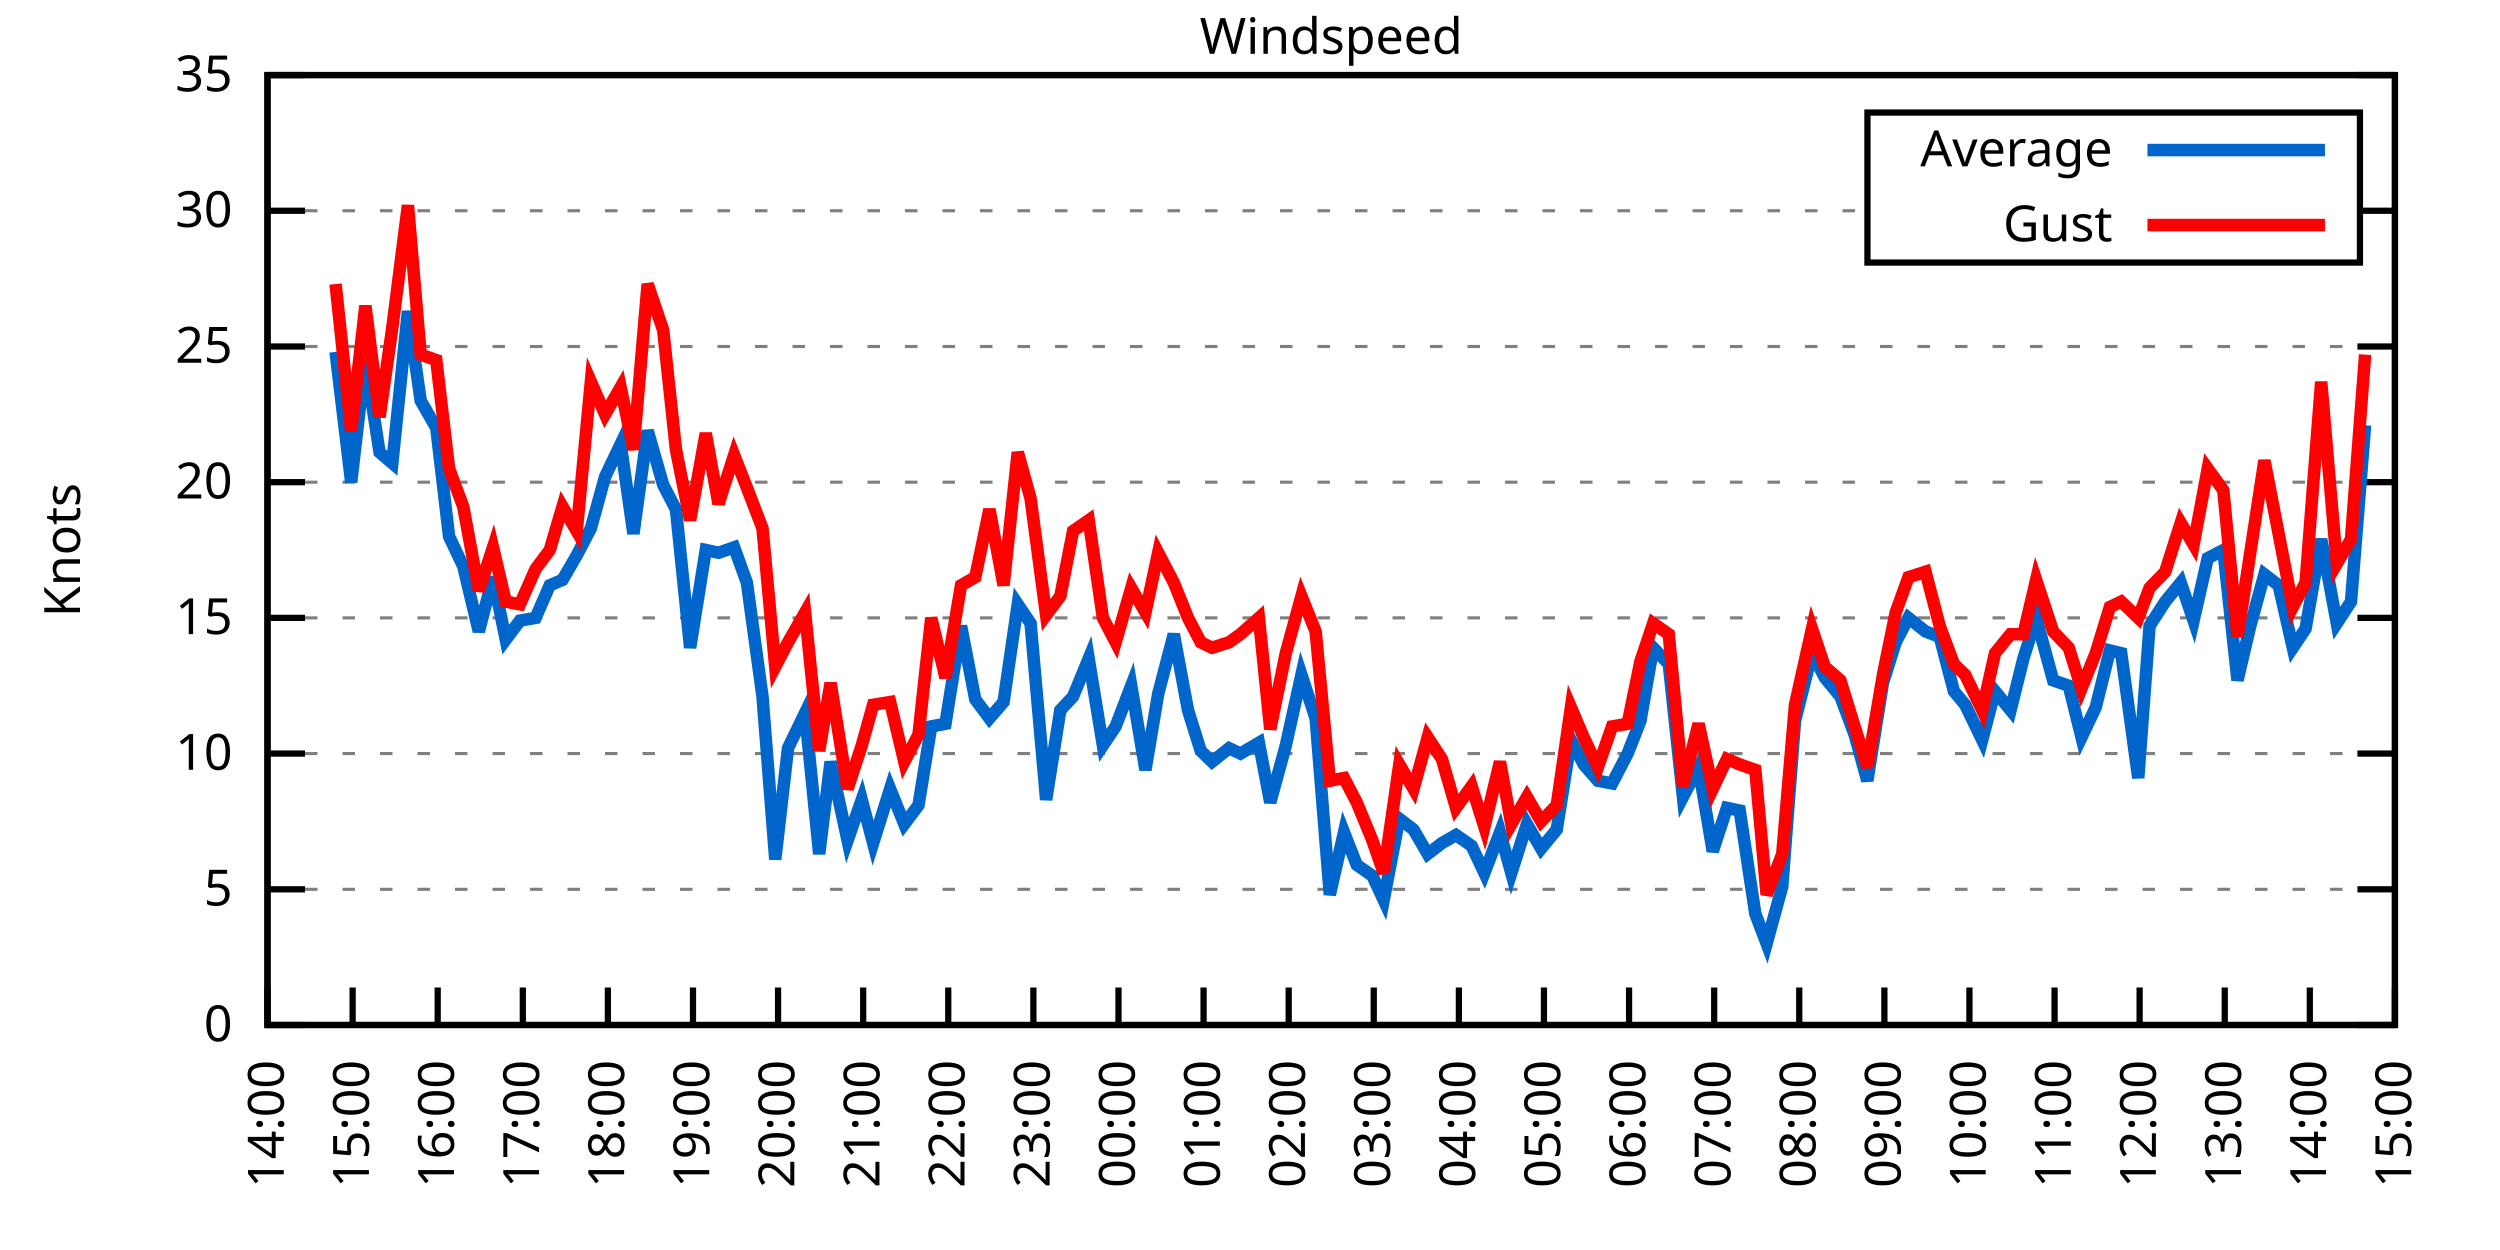
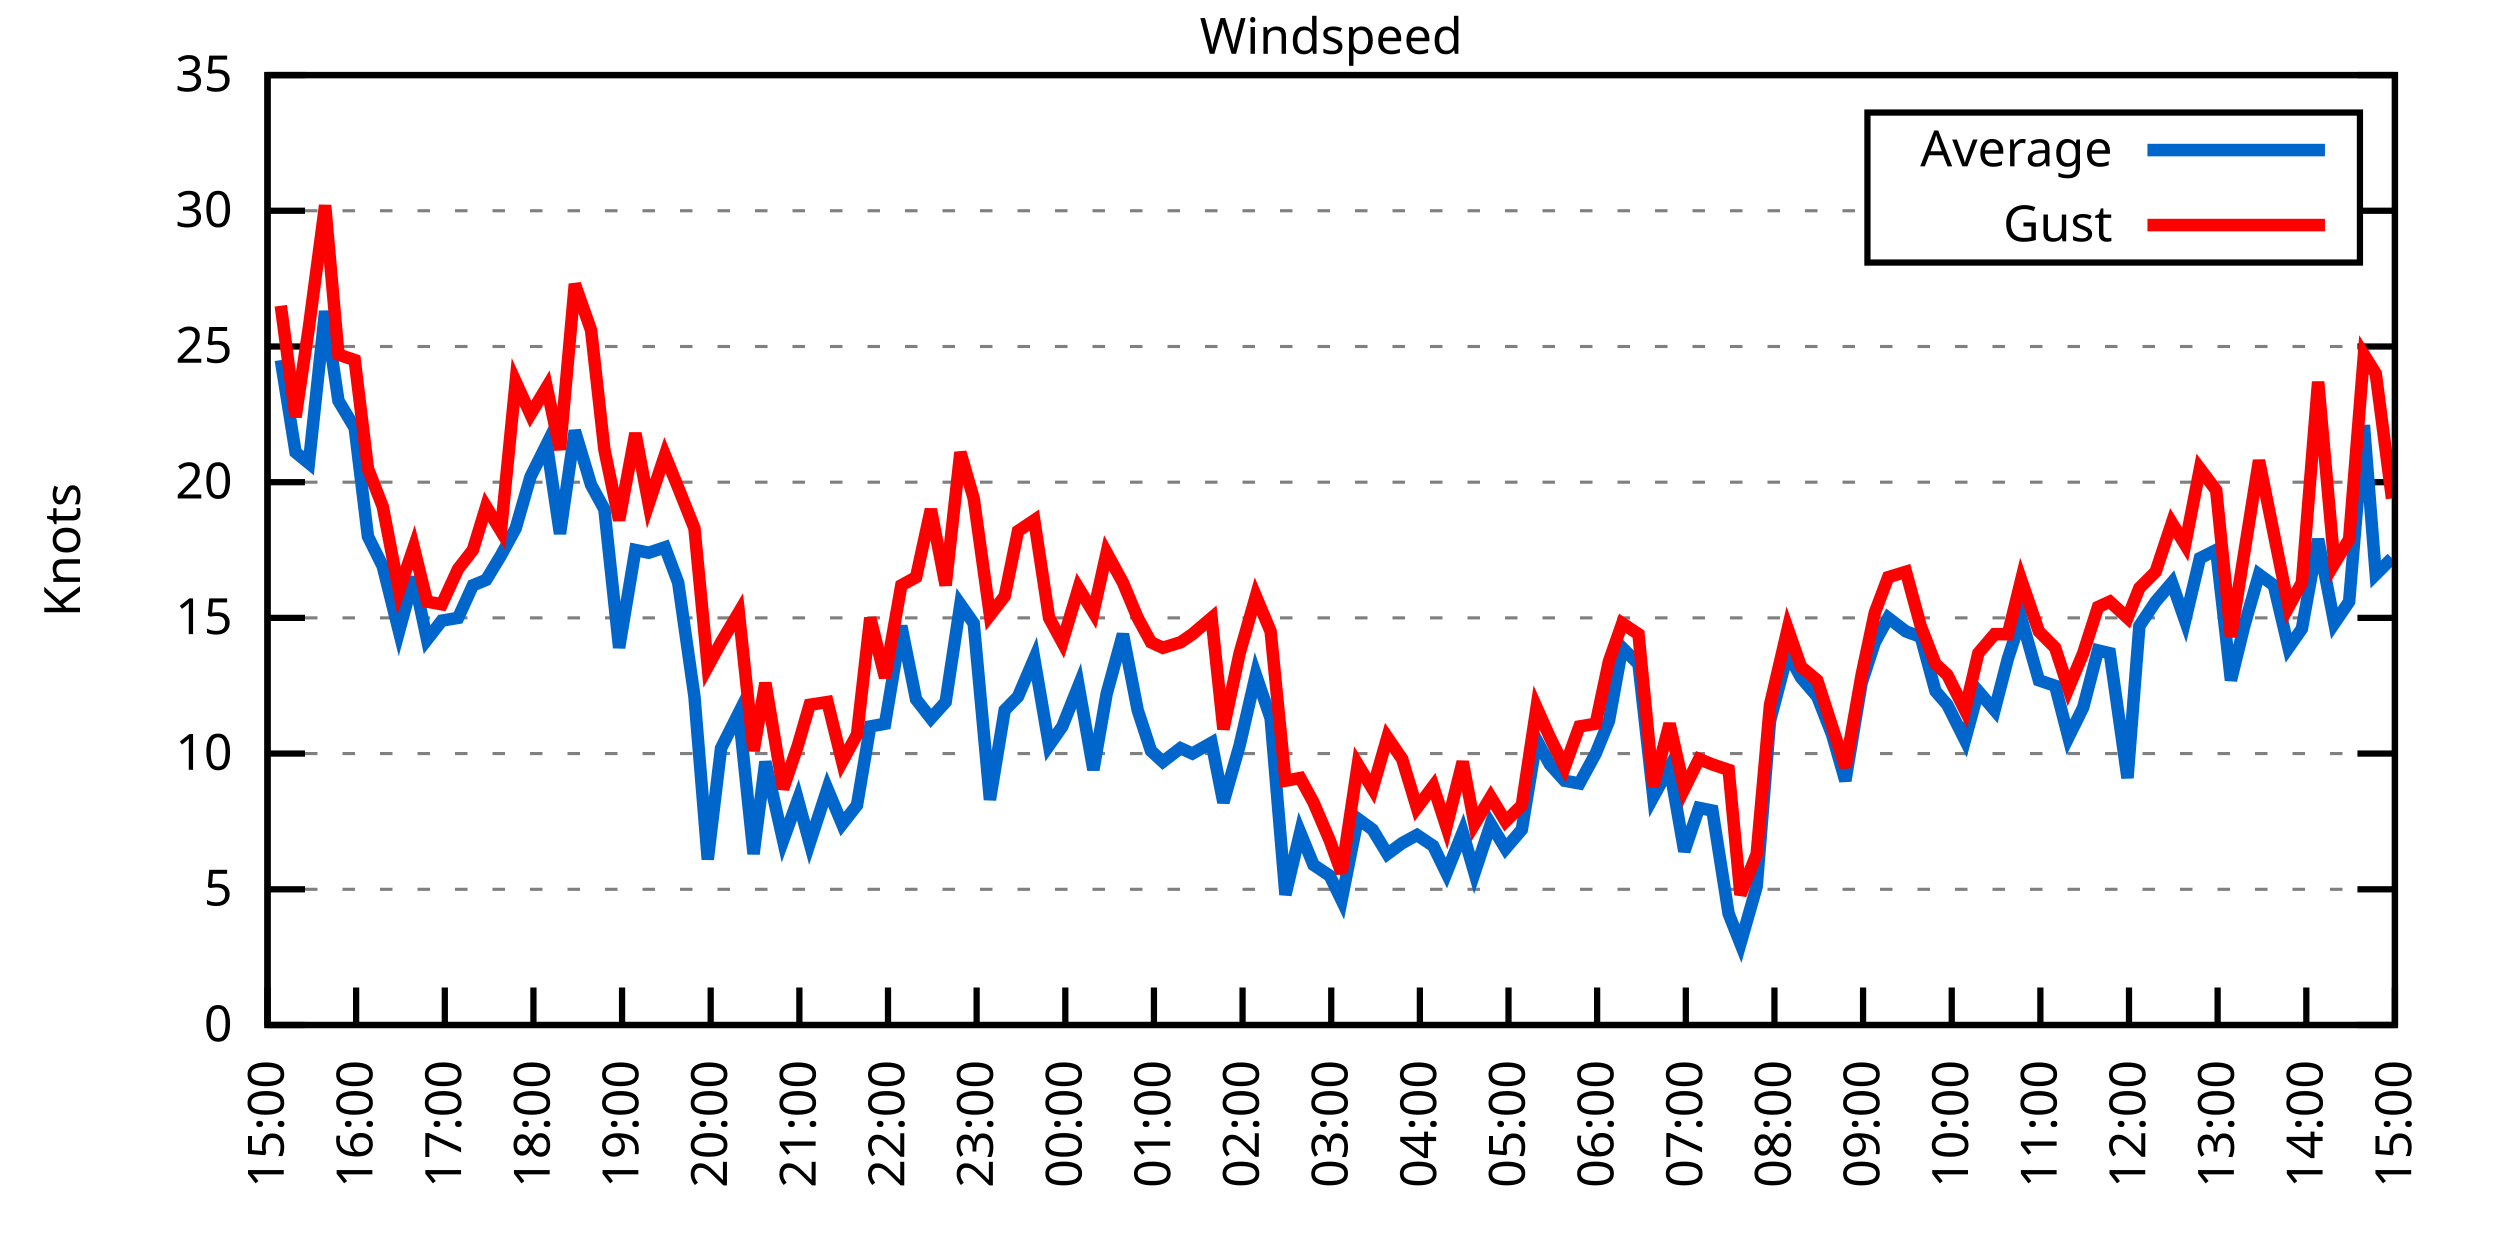
<svg xmlns="http://www.w3.org/2000/svg" xmlns:xlink="http://www.w3.org/1999/xlink" width="400" height="200" viewBox="0 0 400 200">
  <g id="gnuplot_canvas">
    <rect x="0" y="0" width="400" height="200" fill="none" />
    <defs>
      <circle id="gpDot" r="0.5" stroke-width="0.5" stroke="currentColor" />
      <path id="gpPt0" stroke-width="0.333" stroke="currentColor" d="M-1,0 h2 M0,-1 v2" />
      <path id="gpPt1" stroke-width="0.333" stroke="currentColor" d="M-1,-1 L1,1 M1,-1 L-1,1" />
      <path id="gpPt2" stroke-width="0.333" stroke="currentColor" d="M-1,0 L1,0 M0,-1 L0,1 M-1,-1 L1,1 M-1,1 L1,-1" />
      <rect id="gpPt3" stroke-width="0.333" stroke="currentColor" x="-1" y="-1" width="2" height="2" />
      <rect id="gpPt4" stroke-width="0.333" stroke="currentColor" fill="currentColor" x="-1" y="-1" width="2" height="2" />
      <circle id="gpPt5" stroke-width="0.333" stroke="currentColor" cx="0" cy="0" r="1" />
      <use xlink:href="#gpPt5" id="gpPt6" fill="currentColor" stroke="none" />
      <path id="gpPt7" stroke-width="0.333" stroke="currentColor" d="M0,-1.33 L-1.33,0.67 L1.33,0.67 z" />
      <use xlink:href="#gpPt7" id="gpPt8" fill="currentColor" stroke="none" />
      <use xlink:href="#gpPt7" id="gpPt9" stroke="currentColor" transform="rotate(180)" />
      <use xlink:href="#gpPt9" id="gpPt10" fill="currentColor" stroke="none" />
      <use xlink:href="#gpPt3" id="gpPt11" stroke="currentColor" transform="rotate(45)" />
      <use xlink:href="#gpPt11" id="gpPt12" fill="currentColor" stroke="none" />
      <path id="gpPt13" stroke-width="0.333" stroke="currentColor" d="M0,1.330 L1.265,0.411 L0.782,-1.067 L-0.782,-1.076 L-1.265,0.411 z" />
      <use xlink:href="#gpPt13" id="gpPt14" fill="currentColor" stroke="none" />
      <filter id="textbox" filterUnits="objectBoundingBox" x="0" y="0" height="1" width="1">
        <feFlood flood-color="white" flood-opacity="1" result="bgnd" />
        <feComposite in="SourceGraphic" in2="bgnd" operator="atop" />
      </filter>
      <filter id="greybox" filterUnits="objectBoundingBox" x="0" y="0" height="1" width="1">
        <feFlood flood-color="lightgrey" flood-opacity="1" result="grey" />
        <feComposite in="SourceGraphic" in2="grey" operator="atop" />
      </filter>
    </defs>
    <g fill="none" color="white" stroke="currentColor" stroke-width="1.00" stroke-linecap="butt" stroke-linejoin="miter">
</g>
    <g fill="none" color="black" stroke="currentColor" stroke-width="1.00" stroke-linecap="butt" stroke-linejoin="miter">
      <g stroke="none" shape-rendering="crispEdges">
        <polygon fill="rgb(255, 255, 255)" points="42.80,164.00 383.18,164.00 383.18,12.02 42.80,12.02 " />
      </g>
    </g>
    <g fill="none" color="black" stroke="currentColor" stroke-width="1.00" stroke-linecap="butt" stroke-linejoin="miter">
</g>
    <g fill="none" color="black" stroke="black" stroke-width="0.50" stroke-linecap="butt" stroke-linejoin="miter">
</g>
    <g fill="none" color="gray" stroke="currentColor" stroke-width="0.50" stroke-linecap="butt" stroke-linejoin="miter">
      <path stroke="gray" stroke-dasharray="2,4" class="gridline" d="M42.80,164.00 L383.19,164.00  " />
    </g>
    <g fill="none" color="gray" stroke="gray" stroke-width="1.00" stroke-linecap="butt" stroke-linejoin="miter">
</g>
    <g fill="none" color="black" stroke="currentColor" stroke-width="1.00" stroke-linecap="butt" stroke-linejoin="miter">
      <path stroke="black" d="M42.80,164.00 L48.80,164.00 M383.19,164.00 L377.19,164.00  " />
      <g transform="translate(37.20,166.60)" stroke="none" fill="black" font-family="Sans" font-size="8.00" text-anchor="end">
        <text>
          <tspan font-family="Sans"> 0</tspan>
        </text>
      </g>
    </g>
    <g fill="none" color="black" stroke="currentColor" stroke-width="1.00" stroke-linecap="butt" stroke-linejoin="miter">
</g>
    <g fill="none" color="black" stroke="black" stroke-width="0.50" stroke-linecap="butt" stroke-linejoin="miter">
</g>
    <g fill="none" color="gray" stroke="currentColor" stroke-width="0.50" stroke-linecap="butt" stroke-linejoin="miter">
      <path stroke="gray" stroke-dasharray="2,4" class="gridline" d="M42.80,142.29 L383.19,142.29  " />
    </g>
    <g fill="none" color="gray" stroke="gray" stroke-width="1.00" stroke-linecap="butt" stroke-linejoin="miter">
</g>
    <g fill="none" color="black" stroke="currentColor" stroke-width="1.00" stroke-linecap="butt" stroke-linejoin="miter">
      <path stroke="black" d="M42.80,142.29 L48.80,142.29 M383.19,142.29 L377.19,142.29  " />
      <g transform="translate(37.20,144.89)" stroke="none" fill="black" font-family="Sans" font-size="8.00" text-anchor="end">
        <text>
          <tspan font-family="Sans"> 5</tspan>
        </text>
      </g>
    </g>
    <g fill="none" color="black" stroke="currentColor" stroke-width="1.00" stroke-linecap="butt" stroke-linejoin="miter">
</g>
    <g fill="none" color="black" stroke="black" stroke-width="0.50" stroke-linecap="butt" stroke-linejoin="miter">
</g>
    <g fill="none" color="gray" stroke="currentColor" stroke-width="0.50" stroke-linecap="butt" stroke-linejoin="miter">
      <path stroke="gray" stroke-dasharray="2,4" class="gridline" d="M42.80,120.57 L383.19,120.57  " />
    </g>
    <g fill="none" color="gray" stroke="gray" stroke-width="1.00" stroke-linecap="butt" stroke-linejoin="miter">
</g>
    <g fill="none" color="black" stroke="currentColor" stroke-width="1.00" stroke-linecap="butt" stroke-linejoin="miter">
      <path stroke="black" d="M42.80,120.57 L48.80,120.57 M383.19,120.57 L377.19,120.57  " />
      <g transform="translate(37.20,123.17)" stroke="none" fill="black" font-family="Sans" font-size="8.00" text-anchor="end">
        <text>
          <tspan font-family="Sans"> 10</tspan>
        </text>
      </g>
    </g>
    <g fill="none" color="black" stroke="currentColor" stroke-width="1.00" stroke-linecap="butt" stroke-linejoin="miter">
</g>
    <g fill="none" color="black" stroke="black" stroke-width="0.50" stroke-linecap="butt" stroke-linejoin="miter">
</g>
    <g fill="none" color="gray" stroke="currentColor" stroke-width="0.50" stroke-linecap="butt" stroke-linejoin="miter">
      <path stroke="gray" stroke-dasharray="2,4" class="gridline" d="M42.80,98.86 L383.19,98.86  " />
    </g>
    <g fill="none" color="gray" stroke="gray" stroke-width="1.00" stroke-linecap="butt" stroke-linejoin="miter">
</g>
    <g fill="none" color="black" stroke="currentColor" stroke-width="1.00" stroke-linecap="butt" stroke-linejoin="miter">
      <path stroke="black" d="M42.80,98.86 L48.80,98.86 M383.19,98.86 L377.19,98.86  " />
      <g transform="translate(37.20,101.46)" stroke="none" fill="black" font-family="Sans" font-size="8.00" text-anchor="end">
        <text>
          <tspan font-family="Sans"> 15</tspan>
        </text>
      </g>
    </g>
    <g fill="none" color="black" stroke="currentColor" stroke-width="1.00" stroke-linecap="butt" stroke-linejoin="miter">
</g>
    <g fill="none" color="black" stroke="black" stroke-width="0.50" stroke-linecap="butt" stroke-linejoin="miter">
</g>
    <g fill="none" color="gray" stroke="currentColor" stroke-width="0.50" stroke-linecap="butt" stroke-linejoin="miter">
      <path stroke="gray" stroke-dasharray="2,4" class="gridline" d="M42.80,77.15 L383.19,77.15  " />
    </g>
    <g fill="none" color="gray" stroke="gray" stroke-width="1.00" stroke-linecap="butt" stroke-linejoin="miter">
</g>
    <g fill="none" color="black" stroke="currentColor" stroke-width="1.00" stroke-linecap="butt" stroke-linejoin="miter">
      <path stroke="black" d="M42.80,77.15 L48.80,77.15 M383.19,77.15 L377.19,77.15  " />
      <g transform="translate(37.20,79.75)" stroke="none" fill="black" font-family="Sans" font-size="8.00" text-anchor="end">
        <text>
          <tspan font-family="Sans"> 20</tspan>
        </text>
      </g>
    </g>
    <g fill="none" color="black" stroke="currentColor" stroke-width="1.00" stroke-linecap="butt" stroke-linejoin="miter">
</g>
    <g fill="none" color="black" stroke="black" stroke-width="0.50" stroke-linecap="butt" stroke-linejoin="miter">
</g>
    <g fill="none" color="gray" stroke="currentColor" stroke-width="0.50" stroke-linecap="butt" stroke-linejoin="miter">
      <path stroke="gray" stroke-dasharray="2,4" class="gridline" d="M42.80,55.44 L383.19,55.44  " />
    </g>
    <g fill="none" color="gray" stroke="gray" stroke-width="1.00" stroke-linecap="butt" stroke-linejoin="miter">
</g>
    <g fill="none" color="black" stroke="currentColor" stroke-width="1.00" stroke-linecap="butt" stroke-linejoin="miter">
      <path stroke="black" d="M42.80,55.44 L48.80,55.44 M383.19,55.44 L377.19,55.44  " />
      <g transform="translate(37.20,58.04)" stroke="none" fill="black" font-family="Sans" font-size="8.00" text-anchor="end">
        <text>
          <tspan font-family="Sans"> 25</tspan>
        </text>
      </g>
    </g>
    <g fill="none" color="black" stroke="currentColor" stroke-width="1.00" stroke-linecap="butt" stroke-linejoin="miter">
</g>
    <g fill="none" color="black" stroke="black" stroke-width="0.50" stroke-linecap="butt" stroke-linejoin="miter">
</g>
    <g fill="none" color="gray" stroke="currentColor" stroke-width="0.50" stroke-linecap="butt" stroke-linejoin="miter">
      <path stroke="gray" stroke-dasharray="2,4" class="gridline" d="M42.80,33.72 L298.79,33.72 M377.59,33.72 L383.19,33.72  " />
    </g>
    <g fill="none" color="gray" stroke="gray" stroke-width="1.00" stroke-linecap="butt" stroke-linejoin="miter">
</g>
    <g fill="none" color="black" stroke="currentColor" stroke-width="1.00" stroke-linecap="butt" stroke-linejoin="miter">
      <path stroke="black" d="M42.80,33.72 L48.80,33.72 M383.19,33.72 L377.19,33.72  " />
      <g transform="translate(37.20,36.32)" stroke="none" fill="black" font-family="Sans" font-size="8.00" text-anchor="end">
        <text>
          <tspan font-family="Sans"> 30</tspan>
        </text>
      </g>
    </g>
    <g fill="none" color="black" stroke="currentColor" stroke-width="1.00" stroke-linecap="butt" stroke-linejoin="miter">
</g>
    <g fill="none" color="black" stroke="black" stroke-width="0.50" stroke-linecap="butt" stroke-linejoin="miter">
</g>
    <g fill="none" color="gray" stroke="currentColor" stroke-width="0.50" stroke-linecap="butt" stroke-linejoin="miter">
      <path stroke="gray" stroke-dasharray="2,4" class="gridline" d="M42.80,12.01 L383.19,12.01  " />
    </g>
    <g fill="none" color="gray" stroke="gray" stroke-width="1.00" stroke-linecap="butt" stroke-linejoin="miter">
</g>
    <g fill="none" color="black" stroke="currentColor" stroke-width="1.00" stroke-linecap="butt" stroke-linejoin="miter">
      <path stroke="black" d="M42.80,12.01 L48.80,12.01 M383.19,12.01 L377.19,12.01  " />
      <g transform="translate(37.20,14.61)" stroke="none" fill="black" font-family="Sans" font-size="8.00" text-anchor="end">
        <text>
          <tspan font-family="Sans"> 35</tspan>
        </text>
      </g>
    </g>
    <g fill="none" color="black" stroke="currentColor" stroke-width="1.00" stroke-linecap="butt" stroke-linejoin="miter">
      <path stroke="black" d="M42.80,164.00 L42.80,158.00  " />
      <g transform="translate(45.40,169.60) rotate(270.00)" stroke="none" fill="black" font-family="Sans" font-size="8.00" text-anchor="end">
        <text>
-           <tspan font-family="Sans">14:00</tspan>
-         </text>
-       </g>
-     </g>
-     <g fill="none" color="black" stroke="currentColor" stroke-width="1.00" stroke-linecap="butt" stroke-linejoin="miter">
-       <path stroke="black" d="M56.42,164.00 L56.42,158.00  " />
-       <g transform="translate(59.02,169.60) rotate(270.00)" stroke="none" fill="black" font-family="Sans" font-size="8.00" text-anchor="end">
-         <text>
          <tspan font-family="Sans">15:00</tspan>
        </text>
      </g>
    </g>
    <g fill="none" color="black" stroke="currentColor" stroke-width="1.00" stroke-linecap="butt" stroke-linejoin="miter">
-       <path stroke="black" d="M70.03,164.00 L70.03,158.00  " />
-       <g transform="translate(72.63,169.60) rotate(270.00)" stroke="none" fill="black" font-family="Sans" font-size="8.00" text-anchor="end">
+       <path stroke="black" d="M56.98,164.00 L56.98,158.00  " />
+       <g transform="translate(59.58,169.60) rotate(270.00)" stroke="none" fill="black" font-family="Sans" font-size="8.00" text-anchor="end">
        <text>
          <tspan font-family="Sans">16:00</tspan>
        </text>
      </g>
    </g>
    <g fill="none" color="black" stroke="currentColor" stroke-width="1.00" stroke-linecap="butt" stroke-linejoin="miter">
-       <path stroke="black" d="M83.65,164.00 L83.65,158.00  " />
-       <g transform="translate(86.25,169.60) rotate(270.00)" stroke="none" fill="black" font-family="Sans" font-size="8.00" text-anchor="end">
+       <path stroke="black" d="M71.17,164.00 L71.17,158.00  " />
+       <g transform="translate(73.77,169.60) rotate(270.00)" stroke="none" fill="black" font-family="Sans" font-size="8.00" text-anchor="end">
        <text>
          <tspan font-family="Sans">17:00</tspan>
        </text>
      </g>
    </g>
    <g fill="none" color="black" stroke="currentColor" stroke-width="1.00" stroke-linecap="butt" stroke-linejoin="miter">
-       <path stroke="black" d="M97.26,164.00 L97.26,158.00  " />
-       <g transform="translate(99.86,169.60) rotate(270.00)" stroke="none" fill="black" font-family="Sans" font-size="8.00" text-anchor="end">
+       <path stroke="black" d="M85.35,164.00 L85.35,158.00  " />
+       <g transform="translate(87.95,169.60) rotate(270.00)" stroke="none" fill="black" font-family="Sans" font-size="8.00" text-anchor="end">
        <text>
          <tspan font-family="Sans">18:00</tspan>
        </text>
      </g>
    </g>
    <g fill="none" color="black" stroke="currentColor" stroke-width="1.00" stroke-linecap="butt" stroke-linejoin="miter">
-       <path stroke="black" d="M110.88,164.00 L110.88,158.00  " />
-       <g transform="translate(113.48,169.60) rotate(270.00)" stroke="none" fill="black" font-family="Sans" font-size="8.00" text-anchor="end">
+       <path stroke="black" d="M99.53,164.00 L99.53,158.00  " />
+       <g transform="translate(102.13,169.60) rotate(270.00)" stroke="none" fill="black" font-family="Sans" font-size="8.00" text-anchor="end">
        <text>
          <tspan font-family="Sans">19:00</tspan>
        </text>
      </g>
    </g>
    <g fill="none" color="black" stroke="currentColor" stroke-width="1.00" stroke-linecap="butt" stroke-linejoin="miter">
-       <path stroke="black" d="M124.49,164.00 L124.49,158.00  " />
-       <g transform="translate(127.09,169.60) rotate(270.00)" stroke="none" fill="black" font-family="Sans" font-size="8.00" text-anchor="end">
+       <path stroke="black" d="M113.71,164.00 L113.71,158.00  " />
+       <g transform="translate(116.31,169.60) rotate(270.00)" stroke="none" fill="black" font-family="Sans" font-size="8.00" text-anchor="end">
        <text>
          <tspan font-family="Sans">20:00</tspan>
        </text>
      </g>
    </g>
    <g fill="none" color="black" stroke="currentColor" stroke-width="1.00" stroke-linecap="butt" stroke-linejoin="miter">
-       <path stroke="black" d="M138.11,164.00 L138.11,158.00  " />
-       <g transform="translate(140.71,169.60) rotate(270.00)" stroke="none" fill="black" font-family="Sans" font-size="8.00" text-anchor="end">
+       <path stroke="black" d="M127.90,164.00 L127.90,158.00  " />
+       <g transform="translate(130.50,169.60) rotate(270.00)" stroke="none" fill="black" font-family="Sans" font-size="8.00" text-anchor="end">
        <text>
          <tspan font-family="Sans">21:00</tspan>
        </text>
      </g>
    </g>
    <g fill="none" color="black" stroke="currentColor" stroke-width="1.00" stroke-linecap="butt" stroke-linejoin="miter">
-       <path stroke="black" d="M151.72,164.00 L151.72,158.00  " />
-       <g transform="translate(154.32,169.60) rotate(270.00)" stroke="none" fill="black" font-family="Sans" font-size="8.00" text-anchor="end">
+       <path stroke="black" d="M142.08,164.00 L142.08,158.00  " />
+       <g transform="translate(144.68,169.60) rotate(270.00)" stroke="none" fill="black" font-family="Sans" font-size="8.00" text-anchor="end">
        <text>
          <tspan font-family="Sans">22:00</tspan>
        </text>
      </g>
    </g>
    <g fill="none" color="black" stroke="currentColor" stroke-width="1.00" stroke-linecap="butt" stroke-linejoin="miter">
-       <path stroke="black" d="M165.34,164.00 L165.34,158.00  " />
-       <g transform="translate(167.94,169.60) rotate(270.00)" stroke="none" fill="black" font-family="Sans" font-size="8.00" text-anchor="end">
+       <path stroke="black" d="M156.26,164.00 L156.26,158.00  " />
+       <g transform="translate(158.86,169.60) rotate(270.00)" stroke="none" fill="black" font-family="Sans" font-size="8.00" text-anchor="end">
        <text>
          <tspan font-family="Sans">23:00</tspan>
        </text>
      </g>
    </g>
    <g fill="none" color="black" stroke="currentColor" stroke-width="1.00" stroke-linecap="butt" stroke-linejoin="miter">
-       <path stroke="black" d="M178.96,164.00 L178.96,158.00  " />
-       <g transform="translate(181.56,169.60) rotate(270.00)" stroke="none" fill="black" font-family="Sans" font-size="8.00" text-anchor="end">
+       <path stroke="black" d="M170.45,164.00 L170.45,158.00  " />
+       <g transform="translate(173.05,169.60) rotate(270.00)" stroke="none" fill="black" font-family="Sans" font-size="8.00" text-anchor="end">
        <text>
          <tspan font-family="Sans">00:00</tspan>
        </text>
      </g>
    </g>
    <g fill="none" color="black" stroke="currentColor" stroke-width="1.00" stroke-linecap="butt" stroke-linejoin="miter">
-       <path stroke="black" d="M192.57,164.00 L192.57,158.00  " />
-       <g transform="translate(195.17,169.60) rotate(270.00)" stroke="none" fill="black" font-family="Sans" font-size="8.00" text-anchor="end">
+       <path stroke="black" d="M184.63,164.00 L184.63,158.00  " />
+       <g transform="translate(187.23,169.60) rotate(270.00)" stroke="none" fill="black" font-family="Sans" font-size="8.00" text-anchor="end">
        <text>
          <tspan font-family="Sans">01:00</tspan>
        </text>
      </g>
    </g>
    <g fill="none" color="black" stroke="currentColor" stroke-width="1.00" stroke-linecap="butt" stroke-linejoin="miter">
-       <path stroke="black" d="M206.19,164.00 L206.19,158.00  " />
-       <g transform="translate(208.79,169.60) rotate(270.00)" stroke="none" fill="black" font-family="Sans" font-size="8.00" text-anchor="end">
+       <path stroke="black" d="M198.81,164.00 L198.81,158.00  " />
+       <g transform="translate(201.41,169.60) rotate(270.00)" stroke="none" fill="black" font-family="Sans" font-size="8.00" text-anchor="end">
        <text>
          <tspan font-family="Sans">02:00</tspan>
        </text>
      </g>
    </g>
    <g fill="none" color="black" stroke="currentColor" stroke-width="1.00" stroke-linecap="butt" stroke-linejoin="miter">
-       <path stroke="black" d="M219.80,164.00 L219.80,158.00  " />
-       <g transform="translate(222.40,169.60) rotate(270.00)" stroke="none" fill="black" font-family="Sans" font-size="8.00" text-anchor="end">
+       <path stroke="black" d="M213.00,164.00 L213.00,158.00  " />
+       <g transform="translate(215.60,169.60) rotate(270.00)" stroke="none" fill="black" font-family="Sans" font-size="8.00" text-anchor="end">
        <text>
          <tspan font-family="Sans">03:00</tspan>
        </text>
      </g>
    </g>
    <g fill="none" color="black" stroke="currentColor" stroke-width="1.00" stroke-linecap="butt" stroke-linejoin="miter">
-       <path stroke="black" d="M233.42,164.00 L233.42,158.00  " />
-       <g transform="translate(236.02,169.60) rotate(270.00)" stroke="none" fill="black" font-family="Sans" font-size="8.00" text-anchor="end">
+       <path stroke="black" d="M227.18,164.00 L227.18,158.00  " />
+       <g transform="translate(229.78,169.60) rotate(270.00)" stroke="none" fill="black" font-family="Sans" font-size="8.00" text-anchor="end">
        <text>
          <tspan font-family="Sans">04:00</tspan>
        </text>
      </g>
    </g>
    <g fill="none" color="black" stroke="currentColor" stroke-width="1.00" stroke-linecap="butt" stroke-linejoin="miter">
-       <path stroke="black" d="M247.03,164.00 L247.03,158.00  " />
-       <g transform="translate(249.63,169.60) rotate(270.00)" stroke="none" fill="black" font-family="Sans" font-size="8.00" text-anchor="end">
+       <path stroke="black" d="M241.36,164.00 L241.36,158.00  " />
+       <g transform="translate(243.96,169.60) rotate(270.00)" stroke="none" fill="black" font-family="Sans" font-size="8.00" text-anchor="end">
        <text>
          <tspan font-family="Sans">05:00</tspan>
        </text>
      </g>
    </g>
    <g fill="none" color="black" stroke="currentColor" stroke-width="1.00" stroke-linecap="butt" stroke-linejoin="miter">
-       <path stroke="black" d="M260.65,164.00 L260.65,158.00  " />
-       <g transform="translate(263.25,169.60) rotate(270.00)" stroke="none" fill="black" font-family="Sans" font-size="8.00" text-anchor="end">
+       <path stroke="black" d="M255.54,164.00 L255.54,158.00  " />
+       <g transform="translate(258.14,169.60) rotate(270.00)" stroke="none" fill="black" font-family="Sans" font-size="8.00" text-anchor="end">
        <text>
          <tspan font-family="Sans">06:00</tspan>
        </text>
      </g>
    </g>
    <g fill="none" color="black" stroke="currentColor" stroke-width="1.00" stroke-linecap="butt" stroke-linejoin="miter">
-       <path stroke="black" d="M274.27,164.00 L274.27,158.00  " />
-       <g transform="translate(276.87,169.60) rotate(270.00)" stroke="none" fill="black" font-family="Sans" font-size="8.00" text-anchor="end">
+       <path stroke="black" d="M269.73,164.00 L269.73,158.00  " />
+       <g transform="translate(272.33,169.60) rotate(270.00)" stroke="none" fill="black" font-family="Sans" font-size="8.00" text-anchor="end">
        <text>
          <tspan font-family="Sans">07:00</tspan>
        </text>
      </g>
    </g>
    <g fill="none" color="black" stroke="currentColor" stroke-width="1.00" stroke-linecap="butt" stroke-linejoin="miter">
-       <path stroke="black" d="M287.88,164.00 L287.88,158.00  " />
-       <g transform="translate(290.48,169.60) rotate(270.00)" stroke="none" fill="black" font-family="Sans" font-size="8.00" text-anchor="end">
+       <path stroke="black" d="M283.91,164.00 L283.91,158.00  " />
+       <g transform="translate(286.51,169.60) rotate(270.00)" stroke="none" fill="black" font-family="Sans" font-size="8.00" text-anchor="end">
        <text>
          <tspan font-family="Sans">08:00</tspan>
        </text>
      </g>
    </g>
    <g fill="none" color="black" stroke="currentColor" stroke-width="1.00" stroke-linecap="butt" stroke-linejoin="miter">
-       <path stroke="black" d="M301.50,164.00 L301.50,158.00  " />
-       <g transform="translate(304.10,169.60) rotate(270.00)" stroke="none" fill="black" font-family="Sans" font-size="8.00" text-anchor="end">
+       <path stroke="black" d="M298.09,164.00 L298.09,158.00  " />
+       <g transform="translate(300.69,169.60) rotate(270.00)" stroke="none" fill="black" font-family="Sans" font-size="8.00" text-anchor="end">
        <text>
          <tspan font-family="Sans">09:00</tspan>
        </text>
      </g>
    </g>
    <g fill="none" color="black" stroke="currentColor" stroke-width="1.00" stroke-linecap="butt" stroke-linejoin="miter">
-       <path stroke="black" d="M315.11,164.00 L315.11,158.00  " />
-       <g transform="translate(317.71,169.60) rotate(270.00)" stroke="none" fill="black" font-family="Sans" font-size="8.00" text-anchor="end">
+       <path stroke="black" d="M312.28,164.00 L312.28,158.00  " />
+       <g transform="translate(314.88,169.60) rotate(270.00)" stroke="none" fill="black" font-family="Sans" font-size="8.00" text-anchor="end">
        <text>
          <tspan font-family="Sans">10:00</tspan>
        </text>
      </g>
    </g>
    <g fill="none" color="black" stroke="currentColor" stroke-width="1.00" stroke-linecap="butt" stroke-linejoin="miter">
-       <path stroke="black" d="M328.73,164.00 L328.73,158.00  " />
-       <g transform="translate(331.33,169.60) rotate(270.00)" stroke="none" fill="black" font-family="Sans" font-size="8.00" text-anchor="end">
+       <path stroke="black" d="M326.46,164.00 L326.46,158.00  " />
+       <g transform="translate(329.06,169.60) rotate(270.00)" stroke="none" fill="black" font-family="Sans" font-size="8.00" text-anchor="end">
        <text>
          <tspan font-family="Sans">11:00</tspan>
        </text>
      </g>
    </g>
    <g fill="none" color="black" stroke="currentColor" stroke-width="1.00" stroke-linecap="butt" stroke-linejoin="miter">
-       <path stroke="black" d="M342.34,164.00 L342.34,158.00  " />
-       <g transform="translate(344.94,169.60) rotate(270.00)" stroke="none" fill="black" font-family="Sans" font-size="8.00" text-anchor="end">
+       <path stroke="black" d="M340.64,164.00 L340.64,158.00  " />
+       <g transform="translate(343.24,169.60) rotate(270.00)" stroke="none" fill="black" font-family="Sans" font-size="8.00" text-anchor="end">
        <text>
          <tspan font-family="Sans">12:00</tspan>
        </text>
      </g>
    </g>
    <g fill="none" color="black" stroke="currentColor" stroke-width="1.00" stroke-linecap="butt" stroke-linejoin="miter">
-       <path stroke="black" d="M355.96,164.00 L355.96,158.00  " />
-       <g transform="translate(358.56,169.60) rotate(270.00)" stroke="none" fill="black" font-family="Sans" font-size="8.00" text-anchor="end">
+       <path stroke="black" d="M354.82,164.00 L354.82,158.00  " />
+       <g transform="translate(357.42,169.60) rotate(270.00)" stroke="none" fill="black" font-family="Sans" font-size="8.00" text-anchor="end">
        <text>
          <tspan font-family="Sans">13:00</tspan>
        </text>
      </g>
    </g>
    <g fill="none" color="black" stroke="currentColor" stroke-width="1.00" stroke-linecap="butt" stroke-linejoin="miter">
-       <path stroke="black" d="M369.57,164.00 L369.57,158.00  " />
-       <g transform="translate(372.17,169.60) rotate(270.00)" stroke="none" fill="black" font-family="Sans" font-size="8.00" text-anchor="end">
+       <path stroke="black" d="M369.01,164.00 L369.01,158.00  " />
+       <g transform="translate(371.61,169.60) rotate(270.00)" stroke="none" fill="black" font-family="Sans" font-size="8.00" text-anchor="end">
        <text>
          <tspan font-family="Sans">14:00</tspan>
        </text>
      </g>
    </g>
    <g fill="none" color="black" stroke="currentColor" stroke-width="1.00" stroke-linecap="butt" stroke-linejoin="miter">
      <path stroke="black" d="M383.19,164.00 L383.19,158.00  " />
      <g transform="translate(385.79,169.60) rotate(270.00)" stroke="none" fill="black" font-family="Sans" font-size="8.00" text-anchor="end">
        <text>
          <tspan font-family="Sans">15:00</tspan>
        </text>
      </g>
    </g>
    <g fill="none" color="black" stroke="currentColor" stroke-width="1.00" stroke-linecap="butt" stroke-linejoin="miter">
</g>
    <g fill="none" color="black" stroke="currentColor" stroke-width="1.00" stroke-linecap="butt" stroke-linejoin="miter">
      <path stroke="black" d="M42.80,12.01 L42.80,164.00 L383.19,164.00 L383.19,12.01 L42.80,12.01 Z  " />
    </g>
    <g fill="none" color="black" stroke="currentColor" stroke-width="1.00" stroke-linecap="butt" stroke-linejoin="miter">
</g>
    <g fill="none" color="black" stroke="currentColor" stroke-width="1.00" stroke-linecap="butt" stroke-linejoin="miter">
      <path stroke="black" d="M298.79,42.01 L298.79,18.01 L377.59,18.01 L377.59,42.01 L298.79,42.01 Z  " />
    </g>
    <g id="Windspeed_plot_1">
      <g fill="none" color="white" stroke="black" stroke-width="2.00" stroke-linecap="butt" stroke-linejoin="miter">
</g>
      <g fill="none" color="black" stroke="currentColor" stroke-width="2.00" stroke-linecap="butt" stroke-linejoin="miter">
        <g transform="translate(337.99,26.61)" stroke="none" fill="black" font-family="Sans" font-size="8.00" text-anchor="end">
          <text>
            <tspan font-family="Sans">Average</tspan>
          </text>
        </g>
      </g>
      <g fill="none" color="black" stroke="currentColor" stroke-width="2.00" stroke-linecap="butt" stroke-linejoin="miter">
-         <path stroke="rgb(  0, 102, 204)" d="M343.59,24.01 L371.99,24.01 M53.69,56.30 L56.19,77.15 L58.46,57.61 L60.73,72.37 L62.77,74.11 L65.27,49.79   L67.31,64.12 L69.80,68.46 L71.85,85.83 L74.12,90.61 L76.61,101.03 L78.88,92.35 L80.92,102.34 L83.19,99.30   L85.69,98.86 L87.96,93.65 L90.00,92.78 L92.27,88.87 L94.54,84.53 L96.81,76.28 L99.30,71.07 L101.35,85.40   L103.62,68.90 L106.11,77.58 L108.15,81.49 L110.42,103.64 L112.92,88.00 L114.96,88.44 L117.46,87.57 L119.50,93.22   L122.00,111.45 L124.04,137.51 L126.08,119.71 L128.81,114.06 L131.07,136.64 L132.89,121.88 L135.61,134.47 L137.88,127.96   L139.70,134.90 L142.42,126.22 L144.69,131.86 L146.96,128.83 L149.00,116.23 L151.27,115.80 L153.77,100.16 L156.04,111.89   L158.31,114.93 L160.57,112.32 L162.84,96.69 L164.89,99.73 L167.38,127.96 L169.65,113.63 L171.69,111.45 L174.19,105.38   L176.46,119.27 L178.50,116.23 L181.00,109.72 L183.27,123.18 L185.31,111.02 L187.81,101.47 L190.08,113.63 L192.12,120.14   L193.93,121.88 L196.66,119.71 L198.47,120.57 L201.42,118.84 L203.24,128.39 L205.73,119.27 L208.23,107.98 L210.50,114.93   L212.77,143.16 L215.04,133.17 L217.08,138.38 L219.58,140.12 L221.39,144.02 L223.89,131.00 L226.16,132.73 L228.43,136.64   L230.70,134.90 L232.96,133.60 L235.46,135.34 L237.50,139.68 L240.00,133.17 L241.81,139.68 L244.31,131.86 L246.58,135.77   L249.08,132.73 L251.35,118.40 L253.39,122.31 L255.66,124.92 L257.93,125.35 L260.42,120.57 L262.47,115.36 L264.51,103.64   L267.00,106.24 L269.27,127.52 L271.77,122.75 L274.04,136.21 L276.31,129.26 L278.35,129.69 L280.85,146.20 L282.66,150.97   L285.16,141.85 L287.20,115.36 L289.92,104.51 L291.97,108.42 L294.46,111.45 L296.73,117.53 L298.77,124.92 L301.27,109.28   L303.31,102.77 L305.35,98.86 L308.08,101.03 L310.35,101.90 L312.62,110.59 L314.43,112.76 L317.15,118.40 L319.20,110.59   L321.69,113.63 L323.74,105.38 L325.78,98.86 L328.50,108.85 L331.00,109.72 L333.04,117.97 L335.31,113.19 L337.58,104.07   L339.39,104.51 L342.12,124.48 L343.93,100.16 L346.43,96.26 L348.92,93.22 L350.97,99.30 L353.24,89.31 L355.73,88.00   L358.00,108.85 L360.04,100.16 L362.31,91.91 L364.58,93.65 L366.85,103.64 L368.89,100.60 L371.39,86.27 L373.89,99.73   L376.16,96.26 L378.42,68.03  " />
+         <path stroke="rgb(  0, 102, 204)" d="M343.59,24.01 L371.99,24.01 M44.93,57.61 L47.29,72.37 L49.42,74.11 L52.02,49.79 L54.15,64.12 L56.75,68.46   L58.87,85.83 L61.24,90.61 L63.84,101.03 L66.20,92.35 L68.33,102.34 L70.69,99.30 L73.29,98.86 L75.66,93.65   L77.78,92.78 L80.15,88.87 L82.51,84.53 L84.88,76.28 L87.48,71.07 L89.60,85.40 L91.97,68.90 L94.57,77.58   L96.70,81.49 L99.06,103.64 L101.66,88.00 L103.79,88.44 L106.39,87.57 L108.51,93.22 L111.11,111.45 L113.24,137.51   L115.37,119.71 L118.21,114.06 L120.57,136.64 L122.46,121.88 L125.30,134.47 L127.66,127.96 L129.55,134.90 L132.39,126.22   L134.75,131.86 L137.12,128.83 L139.24,116.23 L141.61,115.80 L144.21,100.16 L146.57,111.89 L148.94,114.93 L151.30,112.32   L153.66,96.69 L155.79,99.73 L158.39,127.96 L160.75,113.63 L162.88,111.45 L165.48,105.38 L167.85,119.27 L169.97,116.23   L172.57,109.72 L174.94,123.18 L177.06,111.02 L179.67,101.47 L182.03,113.63 L184.16,120.14 L186.05,121.88 L188.88,119.71   L190.78,120.57 L193.85,118.84 L195.74,128.39 L198.34,119.27 L200.94,107.98 L203.30,114.93 L205.67,143.16 L208.03,133.17   L210.16,138.38 L212.76,140.12 L214.65,144.02 L217.25,131.00 L219.61,132.73 L221.98,136.64 L224.34,134.90 L226.71,133.60   L229.31,135.34 L231.43,139.68 L234.03,133.17 L235.92,139.68 L238.52,131.86 L240.89,135.77 L243.49,132.73 L245.85,118.40   L247.98,122.31 L250.34,124.92 L252.71,125.35 L255.31,120.57 L257.43,115.36 L259.56,103.64 L262.16,106.24 L264.53,127.52   L267.13,122.75 L269.49,136.21 L271.85,129.26 L273.98,129.69 L276.58,146.20 L278.47,150.97 L281.07,141.85 L283.20,115.36   L286.04,104.51 L288.16,108.42 L290.76,111.45 L293.13,117.53 L295.26,124.92 L297.86,109.28 L299.98,102.77 L302.11,98.86   L304.95,101.03 L307.31,101.90 L309.68,110.59 L311.57,112.76 L314.40,118.40 L316.53,110.59 L319.13,113.63 L321.26,105.38   L323.39,98.86 L326.22,108.85 L328.82,109.72 L330.95,117.97 L333.31,113.19 L335.68,104.07 L337.57,104.51 L340.40,124.48   L342.30,100.16 L344.90,96.26 L347.50,93.22 L349.62,99.30 L351.99,89.31 L354.59,88.00 L356.95,108.85 L359.08,100.16   L361.44,91.91 L363.81,93.65 L366.17,103.64 L368.30,100.60 L370.90,86.27 L373.50,99.73 L375.86,96.26 L378.23,68.03   L380.12,91.91 L382.72,89.31  " />
      </g>
    </g>
    <g id="Windspeed_plot_2">
      <g fill="none" color="black" stroke="currentColor" stroke-width="2.00" stroke-linecap="butt" stroke-linejoin="miter">
        <g transform="translate(337.99,38.61)" stroke="none" fill="black" font-family="Sans" font-size="8.00" text-anchor="end">
          <text>
            <tspan font-family="Sans">Gust</tspan>
          </text>
        </g>
      </g>
      <g fill="none" color="black" stroke="currentColor" stroke-width="2.00" stroke-linecap="butt" stroke-linejoin="miter">
-         <path stroke="rgb(255,   0,   0)" d="M343.59,36.01 L371.99,36.01 M53.69,45.45 L56.19,68.90 L58.46,48.92 L60.73,66.73 L62.77,52.40 L65.27,32.85   L67.31,56.74 L69.80,57.61 L71.85,74.98 L74.12,81.06 L76.61,94.52 L78.88,87.57 L80.92,96.26 L83.19,96.69   L85.69,91.04 L87.96,88.00 L90.00,81.06 L92.27,84.97 L94.54,61.08 L96.81,66.29 L99.30,61.95 L101.35,71.94   L103.62,45.45 L106.11,52.83 L108.15,71.94 L110.42,83.23 L112.92,69.33 L114.96,80.62 L117.46,72.81 L119.50,78.02   L122.00,84.53 L124.04,106.68 L126.08,102.77 L128.81,97.99 L131.07,120.14 L132.89,109.28 L135.61,126.22 L137.88,119.27   L139.70,112.76 L142.42,112.32 L144.69,121.88 L146.96,117.53 L149.00,98.86 L151.27,108.42 L153.77,93.65 L156.04,92.35   L158.31,81.49 L160.57,93.65 L162.84,72.37 L164.89,79.75 L167.38,98.43 L169.65,95.39 L171.69,84.97 L174.19,83.23   L176.46,98.86 L178.50,102.77 L181.00,94.08 L183.27,97.99 L185.31,88.44 L187.81,93.22 L190.08,98.86 L192.12,102.77   L193.93,103.64 L196.66,102.77 L198.47,101.47 L201.42,98.86 L203.24,116.67 L205.73,104.51 L208.23,95.39 L210.50,101.03   L212.77,124.92 L215.04,124.48 L217.08,128.39 L219.58,134.47 L221.39,139.68 L223.89,122.31 L226.16,126.22 L228.43,117.97   L230.70,121.44 L232.96,129.26 L235.46,125.79 L237.50,132.30 L240.00,121.88 L241.81,131.86 L244.31,127.52 L246.58,131.43   L249.08,128.83 L251.35,113.19 L253.39,117.97 L255.66,122.75 L257.93,116.23 L260.42,115.80 L262.47,105.81 L264.51,99.73   L267.00,101.47 L269.27,125.79 L271.77,115.80 L274.04,126.22 L276.31,121.44 L278.35,122.31 L280.85,123.18 L282.66,143.16   L285.16,136.64 L287.20,112.76 L289.92,100.60 L291.97,106.68 L294.46,108.85 L296.73,116.23 L298.77,122.75 L301.27,107.98   L303.31,97.99 L305.35,92.35 L308.08,91.48 L310.35,100.16 L312.62,106.24 L314.43,107.98 L317.15,113.63 L319.20,104.51   L321.69,101.47 L323.74,101.47 L325.78,92.78 L328.50,101.03 L331.00,103.64 L333.04,110.15 L335.31,104.51 L337.58,97.12   L339.39,96.26 L342.12,98.86 L343.93,94.08 L346.43,91.48 L348.92,83.66 L350.97,87.14 L353.24,74.98 L355.73,78.45   L358.00,101.90 L360.04,88.44 L362.31,73.67 L364.58,85.40 L366.85,97.12 L368.89,93.22 L371.39,61.08 L373.89,90.18   L376.16,86.27 L378.42,56.74  " />
+         <path stroke="rgb(255,   0,   0)" d="M343.59,36.01 L371.99,36.01 M44.93,48.92 L47.29,66.73 L49.42,52.40 L52.02,32.85 L54.15,56.74 L56.75,57.61   L58.87,74.98 L61.24,81.06 L63.84,94.52 L66.20,87.57 L68.33,96.26 L70.69,96.69 L73.29,91.04 L75.66,88.00   L77.78,81.06 L80.15,84.97 L82.51,61.08 L84.88,66.29 L87.48,61.95 L89.60,71.94 L91.97,45.45 L94.57,52.83   L96.70,71.94 L99.06,83.23 L101.66,69.33 L103.79,80.62 L106.39,72.81 L108.51,78.02 L111.11,84.53 L113.24,106.68   L115.37,102.77 L118.21,97.99 L120.57,120.14 L122.46,109.28 L125.30,126.22 L127.66,119.27 L129.55,112.76 L132.39,112.32   L134.75,121.88 L137.12,117.53 L139.24,98.86 L141.61,108.42 L144.21,93.65 L146.57,92.35 L148.94,81.49 L151.30,93.65   L153.66,72.37 L155.79,79.75 L158.39,98.43 L160.75,95.39 L162.88,84.97 L165.48,83.23 L167.85,98.86 L169.97,102.77   L172.57,94.08 L174.94,97.99 L177.06,88.44 L179.67,93.22 L182.03,98.86 L184.16,102.77 L186.05,103.64 L188.88,102.77   L190.78,101.47 L193.85,98.86 L195.74,116.67 L198.34,104.51 L200.94,95.39 L203.30,101.03 L205.67,124.92 L208.03,124.48   L210.16,128.39 L212.76,134.47 L214.65,139.68 L217.25,122.31 L219.61,126.22 L221.98,117.97 L224.34,121.44 L226.71,129.26   L229.31,125.79 L231.43,132.30 L234.03,121.88 L235.92,131.86 L238.52,127.52 L240.89,131.43 L243.49,128.83 L245.85,113.19   L247.98,117.97 L250.34,122.75 L252.71,116.23 L255.31,115.80 L257.43,105.81 L259.56,99.73 L262.16,101.47 L264.53,125.79   L267.13,115.80 L269.49,126.22 L271.85,121.44 L273.98,122.31 L276.58,123.18 L278.47,143.16 L281.07,136.64 L283.20,112.76   L286.04,100.60 L288.16,106.68 L290.76,108.85 L293.13,116.23 L295.26,122.75 L297.86,107.98 L299.98,97.99 L302.11,92.35   L304.95,91.48 L307.31,100.16 L309.68,106.24 L311.57,107.98 L314.40,113.63 L316.53,104.51 L319.13,101.47 L321.26,101.47   L323.39,92.78 L326.22,101.03 L328.82,103.64 L330.95,110.15 L333.31,104.51 L335.68,97.12 L337.57,96.26 L340.40,98.86   L342.30,94.08 L344.90,91.48 L347.50,83.66 L349.62,87.14 L351.99,74.98 L354.59,78.45 L356.95,101.90 L359.08,88.44   L361.44,73.67 L363.81,85.40 L366.17,97.12 L368.30,93.22 L370.90,61.08 L373.50,90.18 L375.86,86.27 L378.23,56.74   L380.12,59.78 L382.72,79.75  " />
      </g>
    </g>
    <g fill="none" color="black" stroke="currentColor" stroke-width="2.00" stroke-linecap="butt" stroke-linejoin="miter">
</g>
    <g fill="none" color="black" stroke="black" stroke-width="1.00" stroke-linecap="butt" stroke-linejoin="miter">
</g>
    <g fill="none" color="black" stroke="currentColor" stroke-width="1.00" stroke-linecap="butt" stroke-linejoin="miter">
      <path stroke="black" d="M42.80,12.01 L42.80,164.00 L383.19,164.00 L383.19,12.01 L42.80,12.01 Z  " />
      <g transform="translate(12.80,88.01) rotate(270.00)" stroke="none" fill="black" font-family="Sans" font-size="8.00" text-anchor="middle">
        <text>
          <tspan font-family="Sans">Knots</tspan>
        </text>
      </g>
    </g>
    <g fill="none" color="black" stroke="currentColor" stroke-width="1.00" stroke-linecap="butt" stroke-linejoin="miter">
</g>
    <g fill="none" color="black" stroke="currentColor" stroke-width="1.00" stroke-linecap="butt" stroke-linejoin="miter">
      <g transform="translate(212.99,8.61)" stroke="none" fill="black" font-family="Sans" font-size="8.00" text-anchor="middle">
        <text>
          <tspan font-family="Sans">Windspeed</tspan>
        </text>
      </g>
    </g>
    <g fill="none" color="black" stroke="currentColor" stroke-width="1.00" stroke-linecap="butt" stroke-linejoin="miter">
</g>
  </g>
</svg>
